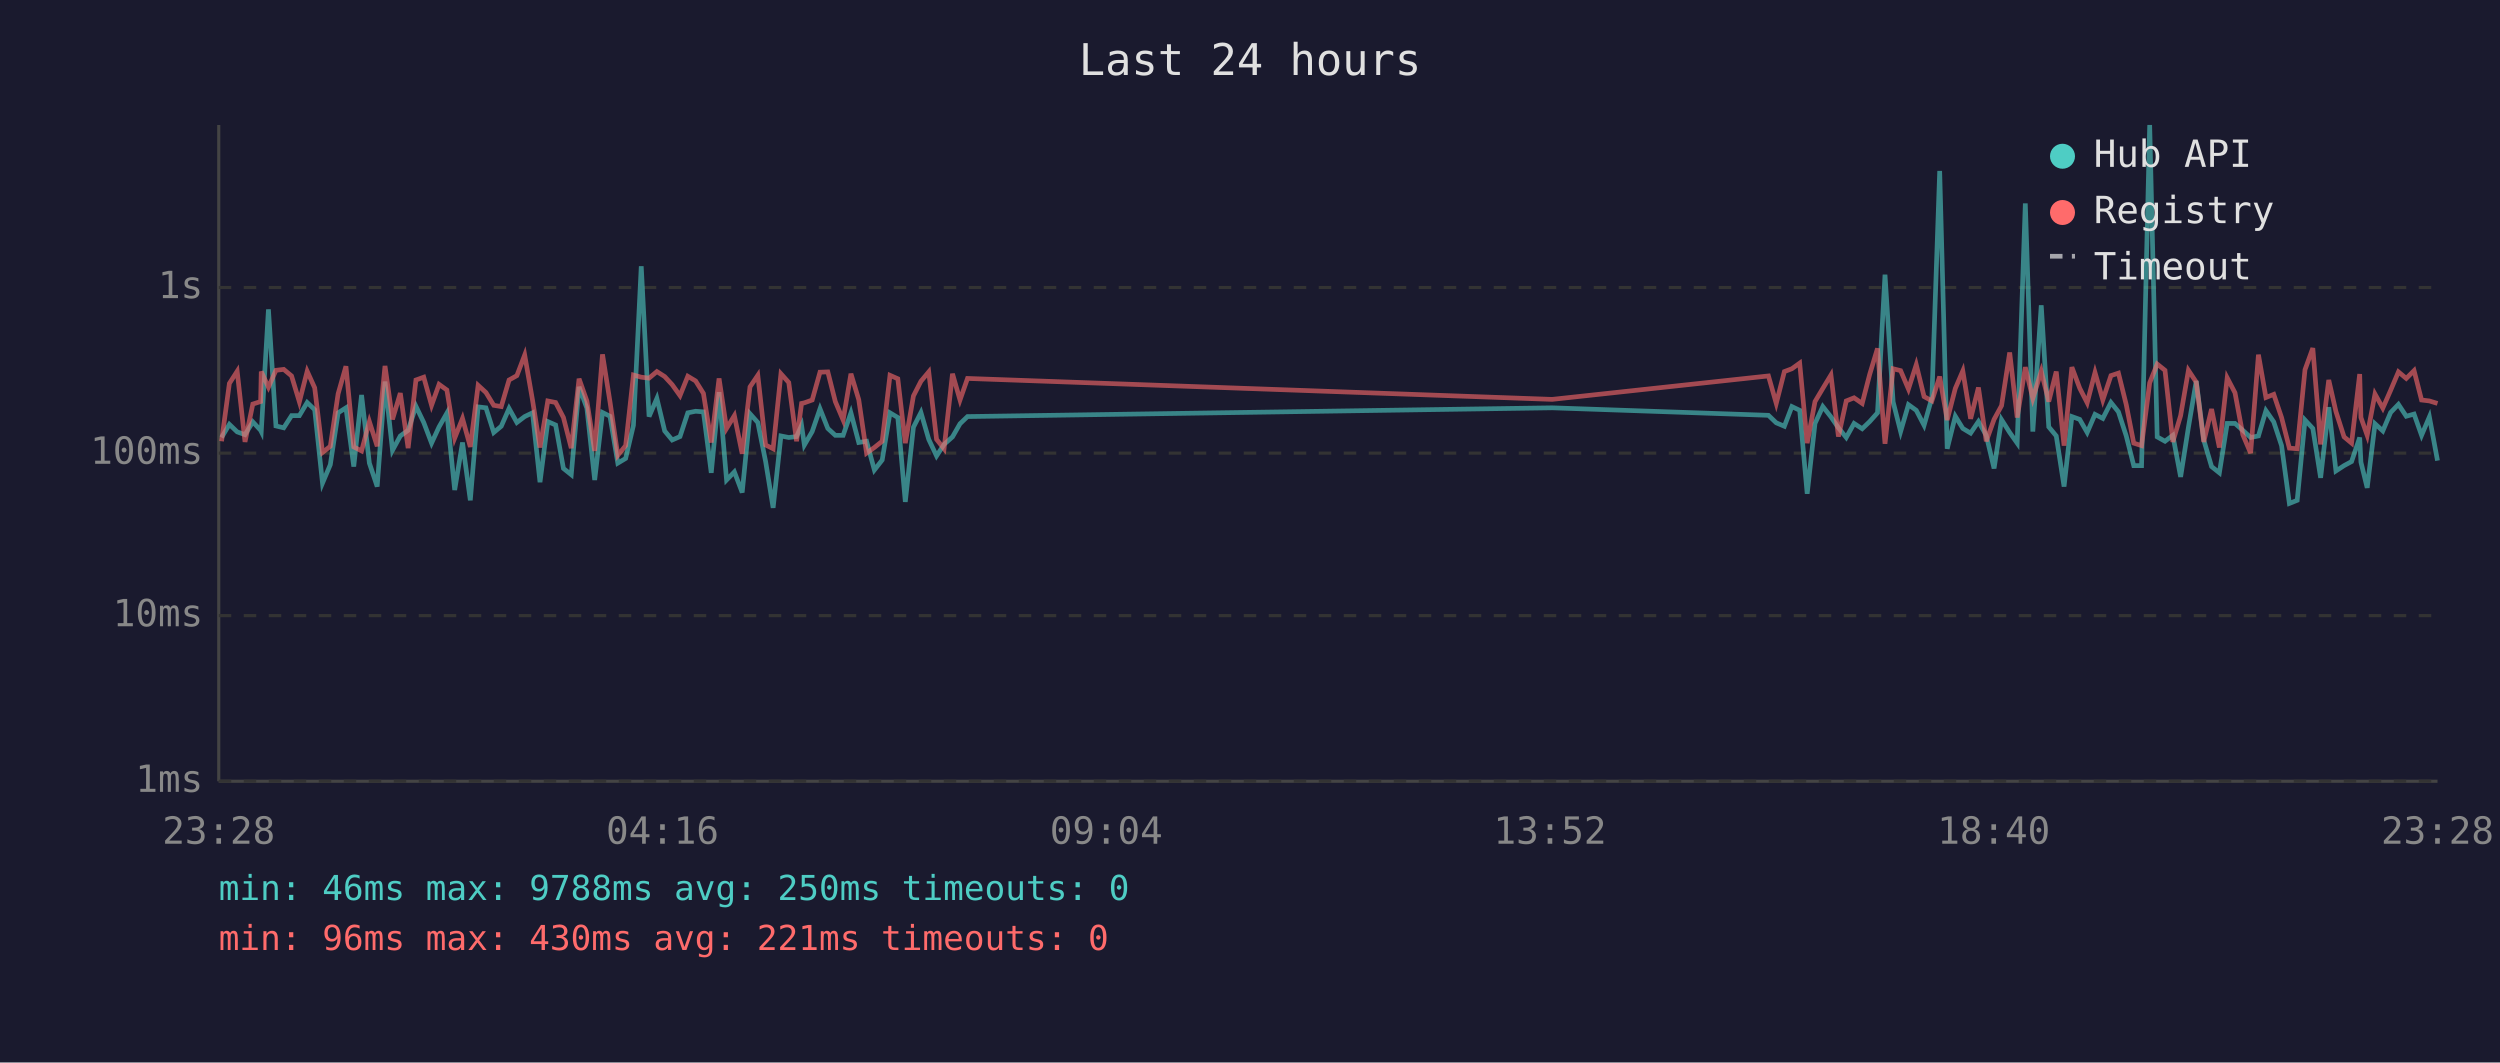
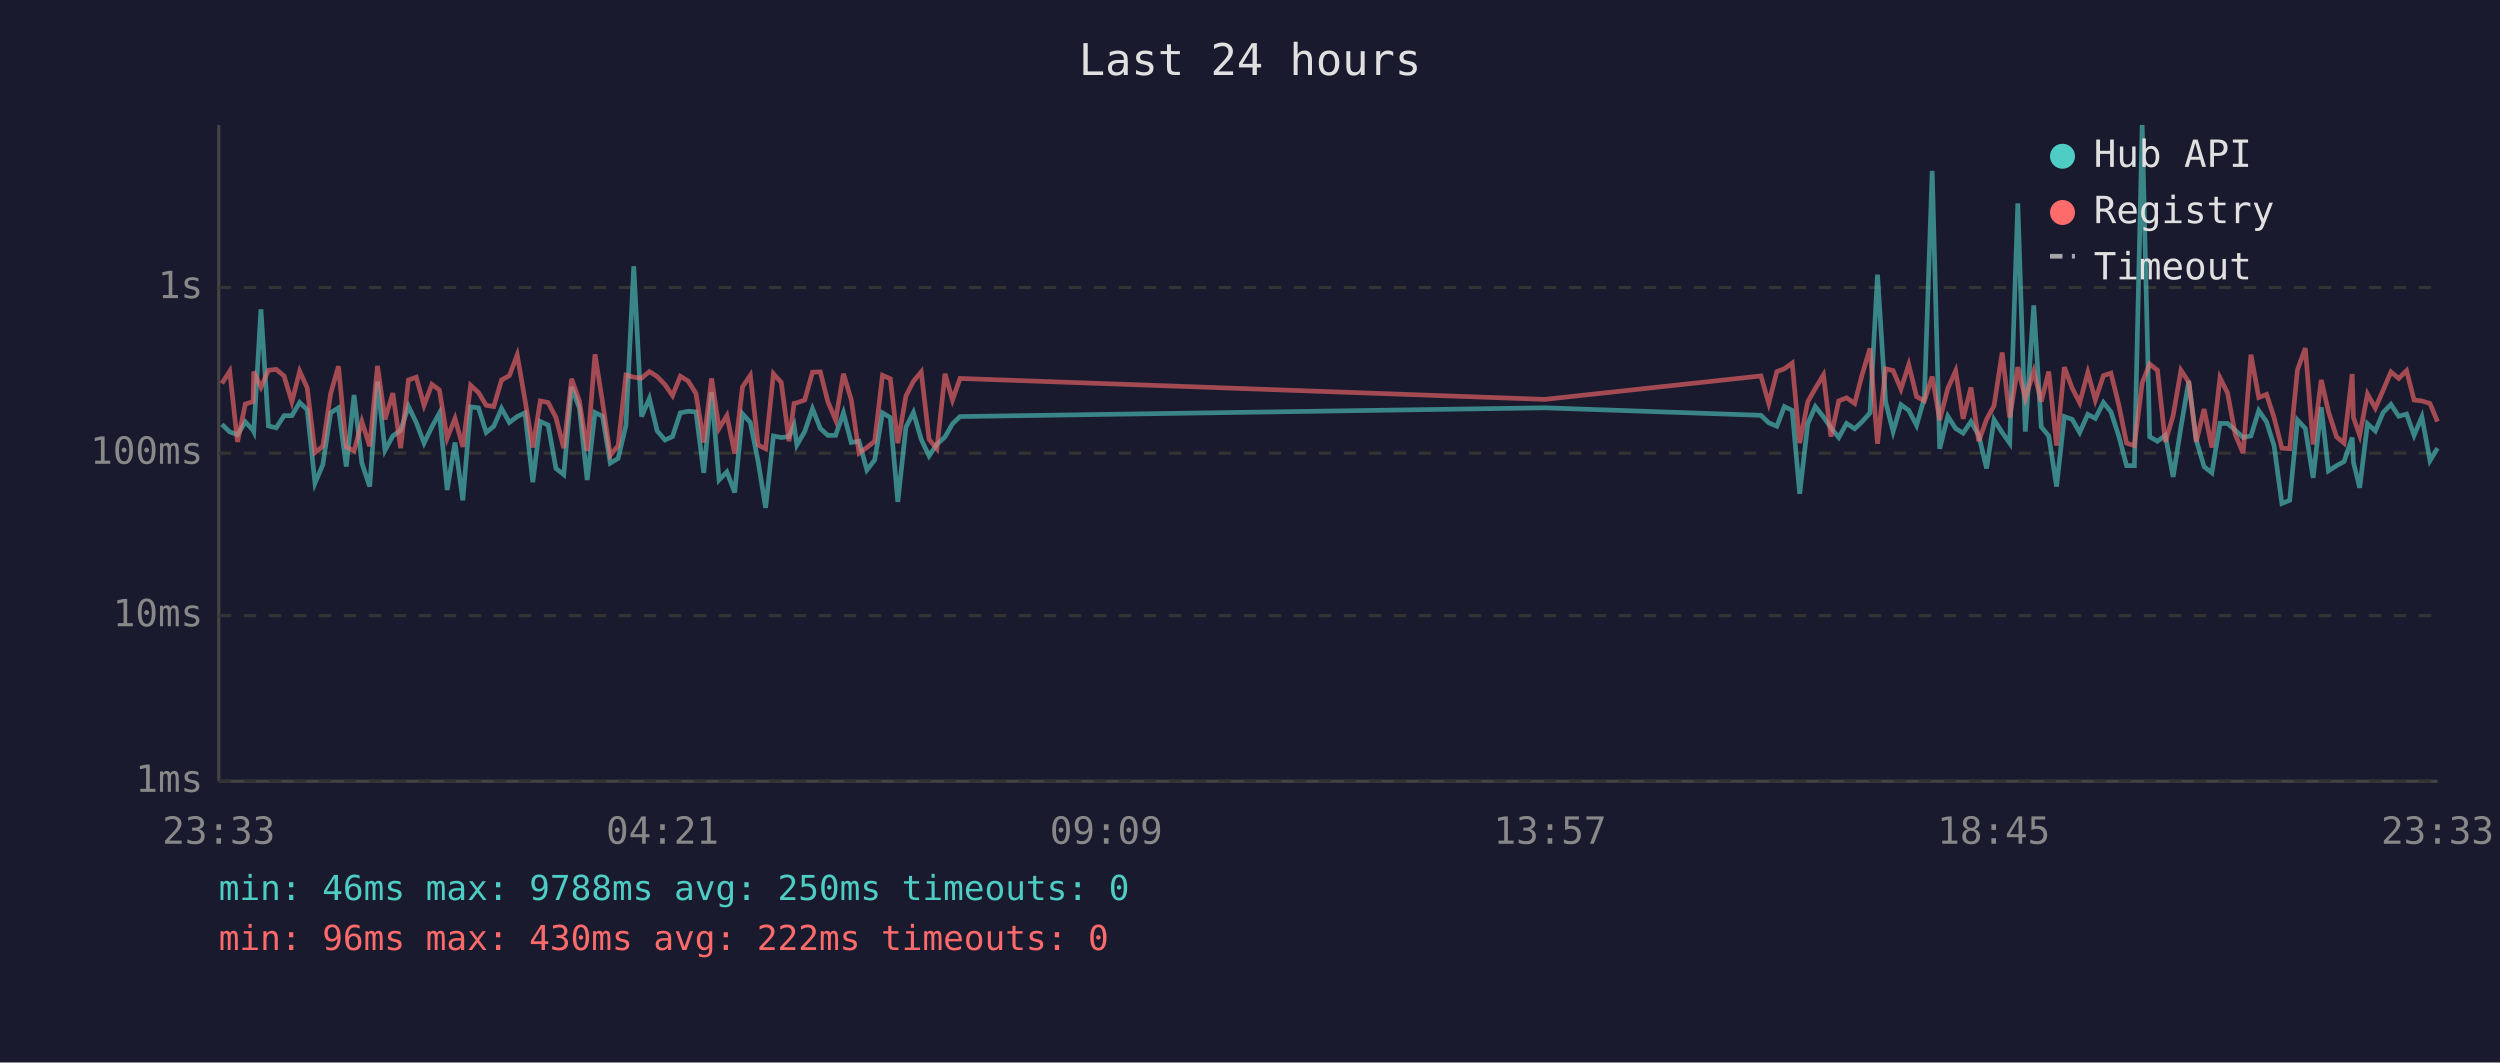
<svg xmlns="http://www.w3.org/2000/svg" viewBox="0 0 800 340" font-family="monospace" font-size="12">
  <rect width="800" height="340" fill="#1a1a2e" />
  <text x="400" y="24" fill="#e0e0e0" font-size="14" text-anchor="middle">Last 24 hours</text>
  <line x1="70" y1="40" x2="70" y2="250" stroke="#444" stroke-width="1" />
  <line x1="70" y1="250" x2="780" y2="250" stroke="#444" stroke-width="1" />
  <line x1="70" y1="250" x2="780" y2="250" stroke="#333" stroke-width="1" stroke-dasharray="4" />
  <text x="65" y="250" fill="#888" text-anchor="end" dominant-baseline="middle">1ms</text>
  <line x1="70" y1="197" x2="780" y2="197" stroke="#333" stroke-width="1" stroke-dasharray="4" />
  <text x="65" y="197" fill="#888" text-anchor="end" dominant-baseline="middle">10ms</text>
  <line x1="70" y1="145" x2="780" y2="145" stroke="#333" stroke-width="1" stroke-dasharray="4" />
  <text x="65" y="145" fill="#888" text-anchor="end" dominant-baseline="middle">100ms</text>
  <line x1="70" y1="92" x2="780" y2="92" stroke="#333" stroke-width="1" stroke-dasharray="4" />
  <text x="65" y="92" fill="#888" text-anchor="end" dominant-baseline="middle">1s</text>
-   <text x="70" y="270" fill="#888" text-anchor="middle">23:28</text>
-   <text x="212" y="270" fill="#888" text-anchor="middle">04:16</text>
-   <text x="354" y="270" fill="#888" text-anchor="middle">09:04</text>
-   <text x="496" y="270" fill="#888" text-anchor="middle">13:52</text>
-   <text x="638" y="270" fill="#888" text-anchor="middle">18:40</text>
-   <text x="780" y="270" fill="#888" text-anchor="middle">23:28</text>
-   <polyline points="70.9,140.0 73.4,135.8 75.9,138.2 78.4,139.1 80.9,135.0 83.4,137.7 83.6,138.1 85.9,99.0 88.3,136.3 90.8,136.9 93.3,133.0 95.8,133.0 98.3,128.8 100.7,131.1 103.2,154.6 105.7,148.7 108.2,132.1 110.7,130.5 113.2,149.3 115.7,126.4 118.2,148.2 120.7,155.7 123.2,122.1 125.6,144.1 128.1,139.5 130.6,137.7 133.1,130.0 135.6,135.2 138.1,141.8 140.5,136.6 143.0,132.2 145.5,156.8 148.0,141.6 150.5,160.1 153.0,130.2 155.5,130.5 158.0,138.4 160.4,136.4 162.9,130.7 165.4,135.2 167.9,133.3 170.4,132.1 172.8,154.3 175.3,134.9 177.8,136.0 180.3,149.9 182.8,151.9 185.3,123.8 187.8,130.6 190.3,153.6 192.8,132.0 195.2,133.2 197.7,148.2 200.2,146.7 202.7,136.1 205.2,85.2 207.7,133.3 210.2,127.5 212.7,137.9 215.1,140.8 217.6,139.7 220.1,132.1 222.6,131.6 225.1,131.8 227.6,151.3 230.1,125.5 232.5,153.6 235.0,151.0 237.5,157.6 240.0,132.4 242.5,135.2 245.0,147.7 247.4,162.5 249.9,139.5 252.4,140.0 254.9,139.7 256.5,136.1 257.4,142.4 259.9,138.1 262.4,130.8 264.9,137.1 267.3,139.3 269.8,139.3 272.3,132.1 274.8,141.6 277.3,141.2 279.8,150.4 282.3,147.2 284.8,132.1 287.3,133.6 289.7,160.6 292.3,136.7 294.7,132.0 297.2,140.6 299.7,145.9 302.1,142.2 304.8,139.8 307.2,135.6 309.6,133.3 496.7,130.5 565.9,132.9 568.4,135.3 571.0,136.4 573.4,130.1 575.9,131.3 578.3,158.0 580.8,135.5 583.3,130.1 585.9,133.4 588.3,136.9 590.8,140.0 593.3,135.5 595.9,137.2 598.3,134.9 600.8,132.1 603.2,87.9 605.8,128.6 608.2,138.1 610.7,129.5 613.2,131.3 615.7,136.1 618.2,127.3 620.7,54.7 623.1,143.6 625.7,133.2 628.1,137.1 630.6,138.6 633.1,134.9 635.6,139.3 638.1,149.9 640.5,134.3 643.1,138.4 645.5,141.8 648.1,65.1 650.5,138.1 653.2,97.7 655.6,136.6 658.0,139.5 660.5,155.7 663.0,133.3 665.5,134.2 667.9,138.4 670.4,132.6 672.9,133.9 675.5,128.8 677.9,131.8 680.4,139.5 682.8,149.0 685.3,149.0 687.9,40.0 690.3,139.8 692.8,141.2 695.3,139.3 697.8,152.6 700.3,136.7 702.8,121.9 705.2,140.8 707.7,149.3 710.2,151.3 712.7,135.5 715.2,135.5 717.7,137.7 720.2,140.0 722.7,139.5 725.1,131.4 727.6,135.0 730.1,142.6 732.6,161.1 735.1,160.1 737.6,134.4 740.1,137.1 742.6,152.9 745.2,130.3 747.5,150.7 750.1,149.0 752.5,147.7 755.1,140.0 755.5,147.9 757.5,156.1 760.0,135.6 762.5,137.9 765.0,132.0 767.5,129.4 770.0,133.2 772.5,132.5 774.9,139.3 777.4,133.4 780.0,147.4" fill="none" stroke="#4ecdc4" stroke-width="1.5" opacity="0.6" />
-   <polyline points="70.9,141.2 73.4,122.7 75.9,118.8 78.4,141.4 80.9,129.3 83.4,128.5 83.6,118.9 85.9,123.9 88.3,118.5 90.8,118.2 93.3,120.3 95.8,128.6 98.3,118.8 100.7,124.1 103.2,144.8 105.7,142.8 108.2,126.0 110.7,117.2 113.2,143.0 115.7,144.3 118.2,134.9 120.7,142.8 123.2,117.1 125.6,134.2 128.1,125.8 130.6,143.4 133.1,121.6 135.6,120.7 138.1,129.7 140.5,123.0 143.0,124.8 145.5,140.2 148.0,133.9 150.5,143.0 153.0,123.3 155.5,125.6 158.0,129.7 160.4,130.1 162.9,121.6 165.4,120.2 167.9,113.6 170.4,128.0 172.8,143.2 175.3,128.3 177.8,128.8 180.3,133.6 182.8,143.4 185.3,121.2 187.8,128.3 190.3,144.3 192.8,113.4 195.2,128.6 197.7,145.7 200.2,142.6 202.7,120.0 205.2,120.7 207.7,121.0 210.2,118.9 212.7,120.5 215.1,123.1 217.6,126.6 220.1,120.4 222.6,121.9 225.1,125.9 227.6,141.6 230.1,121.1 232.5,137.1 235.0,133.0 237.5,145.2 240.0,123.8 242.5,120.1 245.0,142.4 247.4,143.6 249.9,119.6 252.4,122.4 254.9,141.2 256.5,129.1 257.4,128.9 259.9,128.0 262.4,119.1 264.9,119.0 267.3,128.5 269.8,134.4 272.3,119.6 274.8,127.9 277.3,145.0 279.8,143.2 282.3,141.2 284.8,120.1 287.3,121.2 289.7,141.8 292.3,126.7 294.7,122.0 297.2,119.0 299.7,140.6 302.1,143.6 304.8,119.6 307.2,128.0 309.6,121.1 496.7,127.8 565.9,120.3 568.4,129.1 571.0,118.9 573.4,118.0 575.9,116.2 578.3,141.8 580.8,128.5 583.3,124.3 585.9,120.0 588.3,139.7 590.8,128.3 593.3,127.3 595.9,129.1 598.3,119.8 600.8,111.5 603.2,142.0 605.8,118.0 608.2,118.6 610.7,124.5 613.2,116.7 615.7,126.9 618.2,128.3 620.7,120.5 623.1,134.4 625.7,124.3 628.1,118.7 630.6,134.0 633.1,124.0 635.6,141.2 638.1,134.2 640.5,129.8 643.1,112.8 645.5,133.6 648.1,117.5 650.5,127.5 653.2,118.8 655.6,128.5 658.0,118.9 660.5,142.6 663.0,117.5 665.5,124.2 667.9,128.9 670.4,119.2 672.9,128.0 675.5,120.2 677.9,119.4 680.4,129.5 682.8,141.8 685.3,142.6 687.9,122.5 690.3,116.5 692.8,118.5 695.3,141.4 697.8,133.0 700.3,118.5 702.8,122.3 705.2,141.4 707.7,130.9 710.2,143.2 712.7,120.9 715.2,125.7 717.7,139.1 720.2,145.0 722.7,113.5 725.1,127.2 727.6,126.2 730.1,133.6 732.6,143.4 735.1,143.6 737.6,118.3 740.1,111.4 742.6,142.2 745.2,121.6 747.5,131.7 750.1,139.8 752.5,141.8 755.1,119.7 755.5,133.6 757.5,139.3 760.0,126.1 762.5,130.6 765.0,124.9 767.5,119.0 770.0,121.1 772.5,118.6 774.9,128.0 777.4,128.3 780.0,129.1" fill="none" stroke="#ff6b6b" stroke-width="1.5" opacity="0.6" />
+   <text x="70" y="270" fill="#888" text-anchor="middle">23:33</text>
+   <text x="212" y="270" fill="#888" text-anchor="middle">04:21</text>
+   <text x="354" y="270" fill="#888" text-anchor="middle">09:09</text>
+   <text x="496" y="270" fill="#888" text-anchor="middle">13:57</text>
+   <text x="638" y="270" fill="#888" text-anchor="middle">18:45</text>
+   <text x="780" y="270" fill="#888" text-anchor="middle">23:33</text>
+   <polyline points="71.0,135.8 73.5,138.2 76.0,139.1 78.5,135.0 81.0,137.7 81.2,138.1 83.5,99.0 85.9,136.3 88.4,136.9 90.9,133.0 93.4,133.0 95.9,128.8 98.3,131.1 100.8,154.6 103.3,148.7 105.8,132.1 108.3,130.5 110.8,149.3 113.3,126.4 115.8,148.2 118.3,155.7 120.8,122.1 123.2,144.1 125.7,139.5 128.2,137.7 130.7,130.0 133.2,135.2 135.7,141.8 138.2,136.6 140.6,132.2 143.1,156.8 145.6,141.6 148.1,160.1 150.6,130.2 153.1,130.5 155.6,138.4 158.0,136.4 160.5,130.7 163.0,135.2 165.5,133.3 168.0,132.1 170.5,154.3 172.9,134.9 175.4,136.0 177.9,149.9 180.4,151.9 182.9,123.8 185.4,130.6 187.9,153.6 190.4,132.0 192.8,133.2 195.3,148.2 197.8,146.7 200.3,136.1 202.8,85.2 205.3,133.3 207.8,127.5 210.3,137.9 212.8,140.8 215.2,139.7 217.7,132.1 220.2,131.6 222.7,131.8 225.2,151.3 227.7,125.5 230.1,153.6 232.6,151.0 235.1,157.6 237.6,132.4 240.1,135.2 242.6,147.7 245.0,162.5 247.5,139.5 250.0,140.0 252.5,139.7 254.1,136.1 255.0,142.4 257.5,138.1 260.0,130.8 262.5,137.1 264.9,139.3 267.4,139.3 269.9,132.1 272.4,141.6 274.9,141.2 277.4,150.4 279.9,147.2 282.4,132.1 284.9,133.6 287.3,160.6 289.9,136.7 292.3,132.0 294.8,140.6 297.3,145.9 299.8,142.2 302.4,139.8 304.8,135.6 307.2,133.3 494.3,130.5 563.5,132.9 566.0,135.3 568.6,136.4 571.0,130.1 573.5,131.3 575.9,158.0 578.5,135.5 580.9,130.1 583.5,133.4 585.9,136.9 588.4,140.0 590.9,135.5 593.5,137.2 595.9,134.9 598.4,132.1 600.8,87.9 603.4,128.6 605.8,138.1 608.3,129.5 610.8,131.3 613.3,136.1 615.8,127.3 618.3,54.7 620.7,143.6 623.3,133.2 625.8,137.1 628.2,138.6 630.7,134.9 633.2,139.3 635.7,149.9 638.1,134.3 640.7,138.4 643.1,141.8 645.7,65.1 648.1,138.1 650.8,97.7 653.2,136.6 655.6,139.5 658.1,155.7 660.6,133.3 663.1,134.2 665.5,138.4 668.1,132.6 670.5,133.9 673.1,128.8 675.5,131.8 678.0,139.5 680.5,149.0 683.0,149.0 685.5,40.0 687.9,139.8 690.4,141.2 692.9,139.3 695.4,152.6 697.9,136.7 700.4,121.9 702.8,140.8 705.3,149.3 707.8,151.3 710.4,135.5 712.8,135.5 715.3,137.7 717.8,140.0 720.3,139.5 722.8,131.4 725.3,135.0 727.7,142.6 730.2,161.1 732.7,160.1 735.2,134.4 737.7,137.1 740.2,152.9 742.8,130.3 745.1,150.7 747.7,149.0 750.1,147.7 752.7,140.0 753.1,147.9 755.1,156.1 757.6,135.6 760.1,137.9 762.6,132.0 765.1,129.4 767.6,133.2 770.1,132.5 772.5,139.3 775.0,133.4 777.6,147.4 780.0,143.4" fill="none" stroke="#4ecdc4" stroke-width="1.5" opacity="0.6" />
+   <polyline points="71.0,122.7 73.5,118.8 76.0,141.4 78.5,129.3 81.0,128.5 81.2,118.9 83.5,123.9 85.9,118.5 88.4,118.2 90.9,120.3 93.4,128.6 95.9,118.8 98.3,124.1 100.8,144.8 103.3,142.8 105.8,126.0 108.3,117.2 110.8,143.0 113.3,144.3 115.8,134.9 118.3,142.8 120.8,117.1 123.2,134.2 125.7,125.8 128.2,143.4 130.7,121.6 133.2,120.7 135.7,129.7 138.2,123.0 140.6,124.8 143.1,140.2 145.6,133.9 148.1,143.0 150.6,123.3 153.1,125.6 155.6,129.7 158.0,130.1 160.5,121.6 163.0,120.2 165.5,113.6 168.0,128.0 170.5,143.2 172.9,128.3 175.4,128.8 177.9,133.6 180.4,143.4 182.9,121.2 185.4,128.3 187.9,144.3 190.4,113.4 192.8,128.6 195.3,145.7 197.8,142.6 200.3,120.0 202.8,120.7 205.3,121.0 207.8,118.9 210.3,120.5 212.8,123.1 215.2,126.6 217.7,120.4 220.2,121.9 222.7,125.9 225.2,141.6 227.7,121.1 230.1,137.1 232.6,133.0 235.1,145.2 237.6,123.8 240.1,120.1 242.6,142.4 245.0,143.6 247.5,119.6 250.0,122.4 252.5,141.2 254.1,129.1 255.0,128.9 257.5,128.0 260.0,119.1 262.5,119.0 264.9,128.5 267.4,134.4 269.9,119.6 272.4,127.9 274.9,145.0 277.4,143.2 279.9,141.2 282.4,120.1 284.9,121.2 287.3,141.8 289.9,126.7 292.3,122.0 294.8,119.0 297.3,140.6 299.8,143.6 302.4,119.6 304.8,128.0 307.2,121.1 494.3,127.8 563.5,120.3 566.0,129.1 568.6,118.9 571.0,118.0 573.5,116.2 575.9,141.8 578.5,128.5 580.9,124.3 583.5,120.0 585.9,139.7 588.4,128.3 590.9,127.3 593.5,129.1 595.9,119.8 598.4,111.5 600.8,142.0 603.4,118.0 605.8,118.6 608.3,124.5 610.8,116.7 613.3,126.9 615.8,128.3 618.3,120.5 620.7,134.4 623.3,124.3 625.8,118.7 628.2,134.0 630.7,124.0 633.2,141.2 635.7,134.2 638.1,129.8 640.7,112.8 643.1,133.6 645.7,117.5 648.1,127.5 650.8,118.8 653.2,128.5 655.6,118.9 658.1,142.6 660.6,117.5 663.1,124.2 665.5,128.9 668.1,119.2 670.5,128.0 673.1,120.2 675.5,119.4 678.0,129.5 680.5,141.8 683.0,142.6 685.5,122.5 687.9,116.5 690.4,118.5 692.9,141.4 695.4,133.0 697.9,118.5 700.4,122.3 702.8,141.4 705.3,130.9 707.8,143.2 710.4,120.9 712.8,125.7 715.3,139.1 717.8,145.0 720.3,113.5 722.8,127.2 725.3,126.2 727.7,133.6 730.2,143.4 732.7,143.6 735.2,118.3 737.7,111.4 740.2,142.2 742.8,121.6 745.1,131.7 747.7,139.8 750.1,141.8 752.7,119.7 753.1,133.6 755.1,139.3 757.6,126.1 760.1,130.6 762.6,124.9 765.1,119.0 767.6,121.1 770.1,118.6 772.5,128.0 775.0,128.3 777.6,129.1 780.0,134.9" fill="none" stroke="#ff6b6b" stroke-width="1.5" opacity="0.6" />
  <circle cx="660" cy="50" r="4" fill="#4ecdc4" />
  <text x="670" y="50" fill="#e0e0e0" dominant-baseline="middle">Hub API</text>
  <circle cx="660" cy="68" r="4" fill="#ff6b6b" />
  <text x="670" y="68" fill="#e0e0e0" dominant-baseline="middle">Registry</text>
  <line x1="656" y1="82" x2="664" y2="82" stroke="#e0e0e0" stroke-width="1.5" stroke-dasharray="4,3" opacity="0.7" />
  <text x="670" y="86" fill="#e0e0e0" dominant-baseline="middle">Timeout</text>
  <text x="70" y="288" fill="#4ecdc4" font-size="11">min: 46ms  max: 9788ms  avg: 250ms  timeouts: 0</text>
-   <text x="70" y="304" fill="#ff6b6b" font-size="11">min: 96ms  max: 430ms  avg: 221ms  timeouts: 0</text>
+   <text x="70" y="304" fill="#ff6b6b" font-size="11">min: 96ms  max: 430ms  avg: 222ms  timeouts: 0</text>
</svg>
